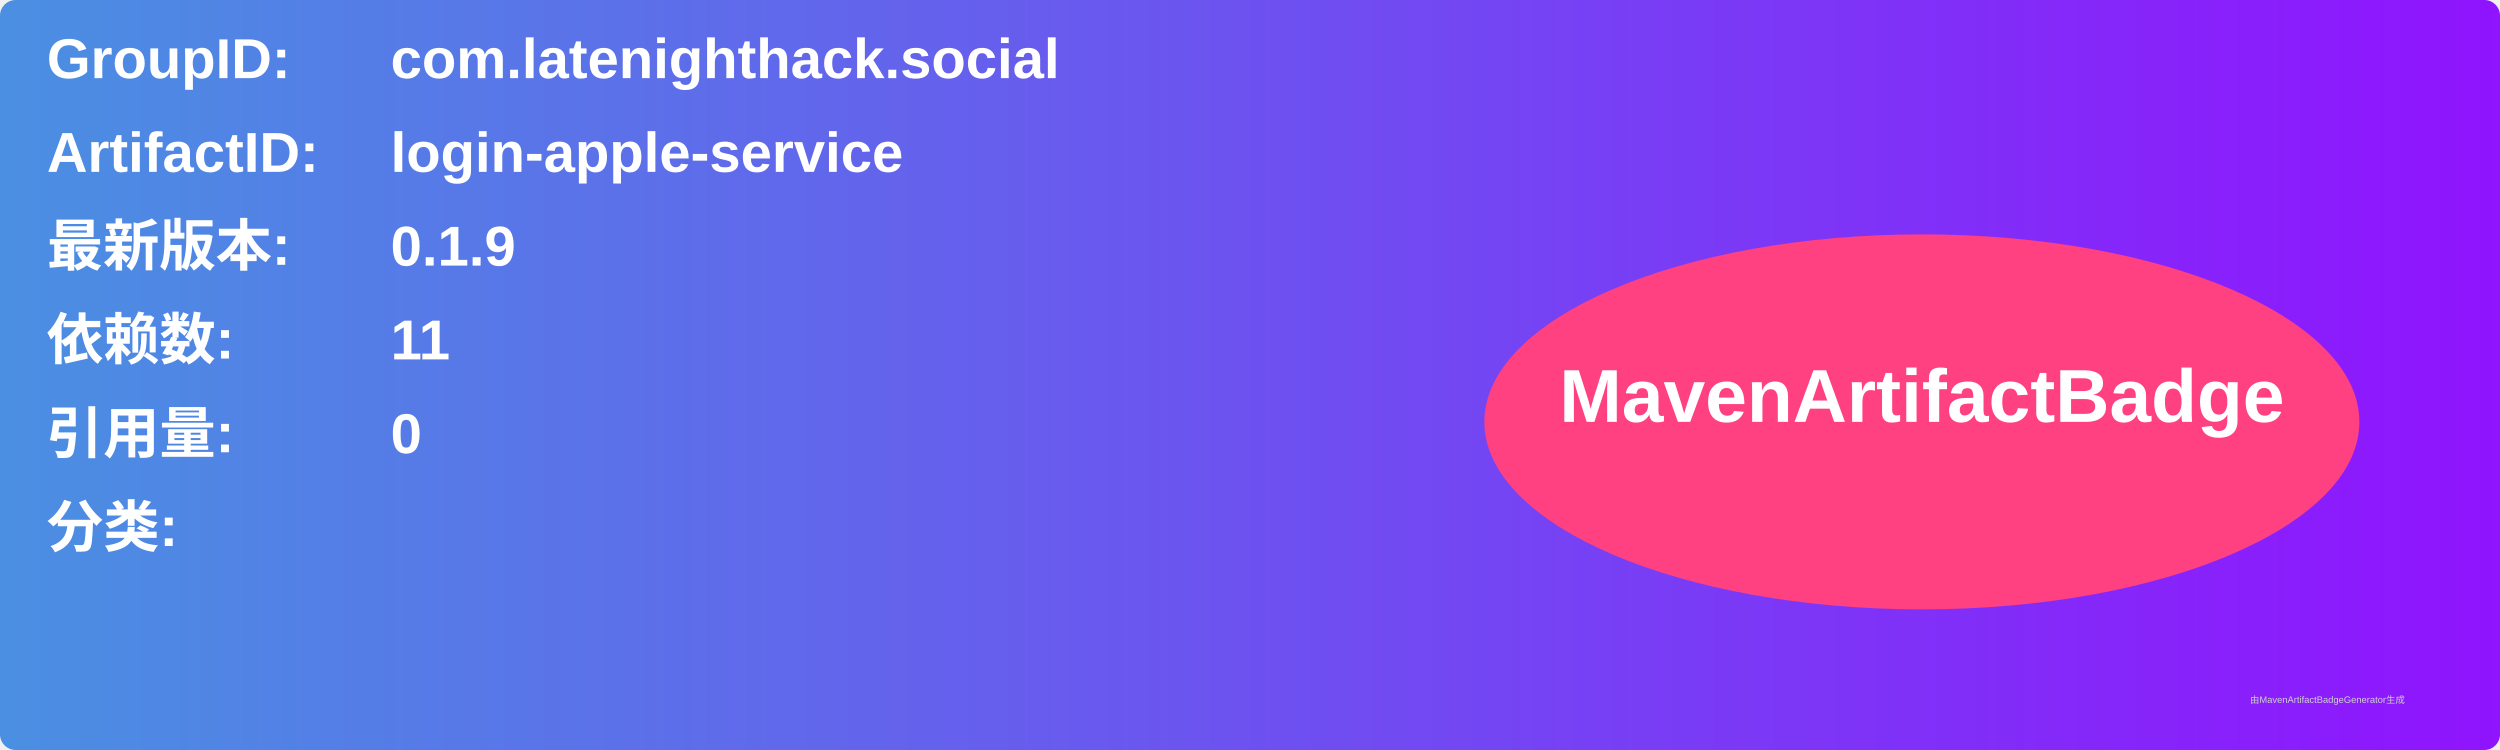
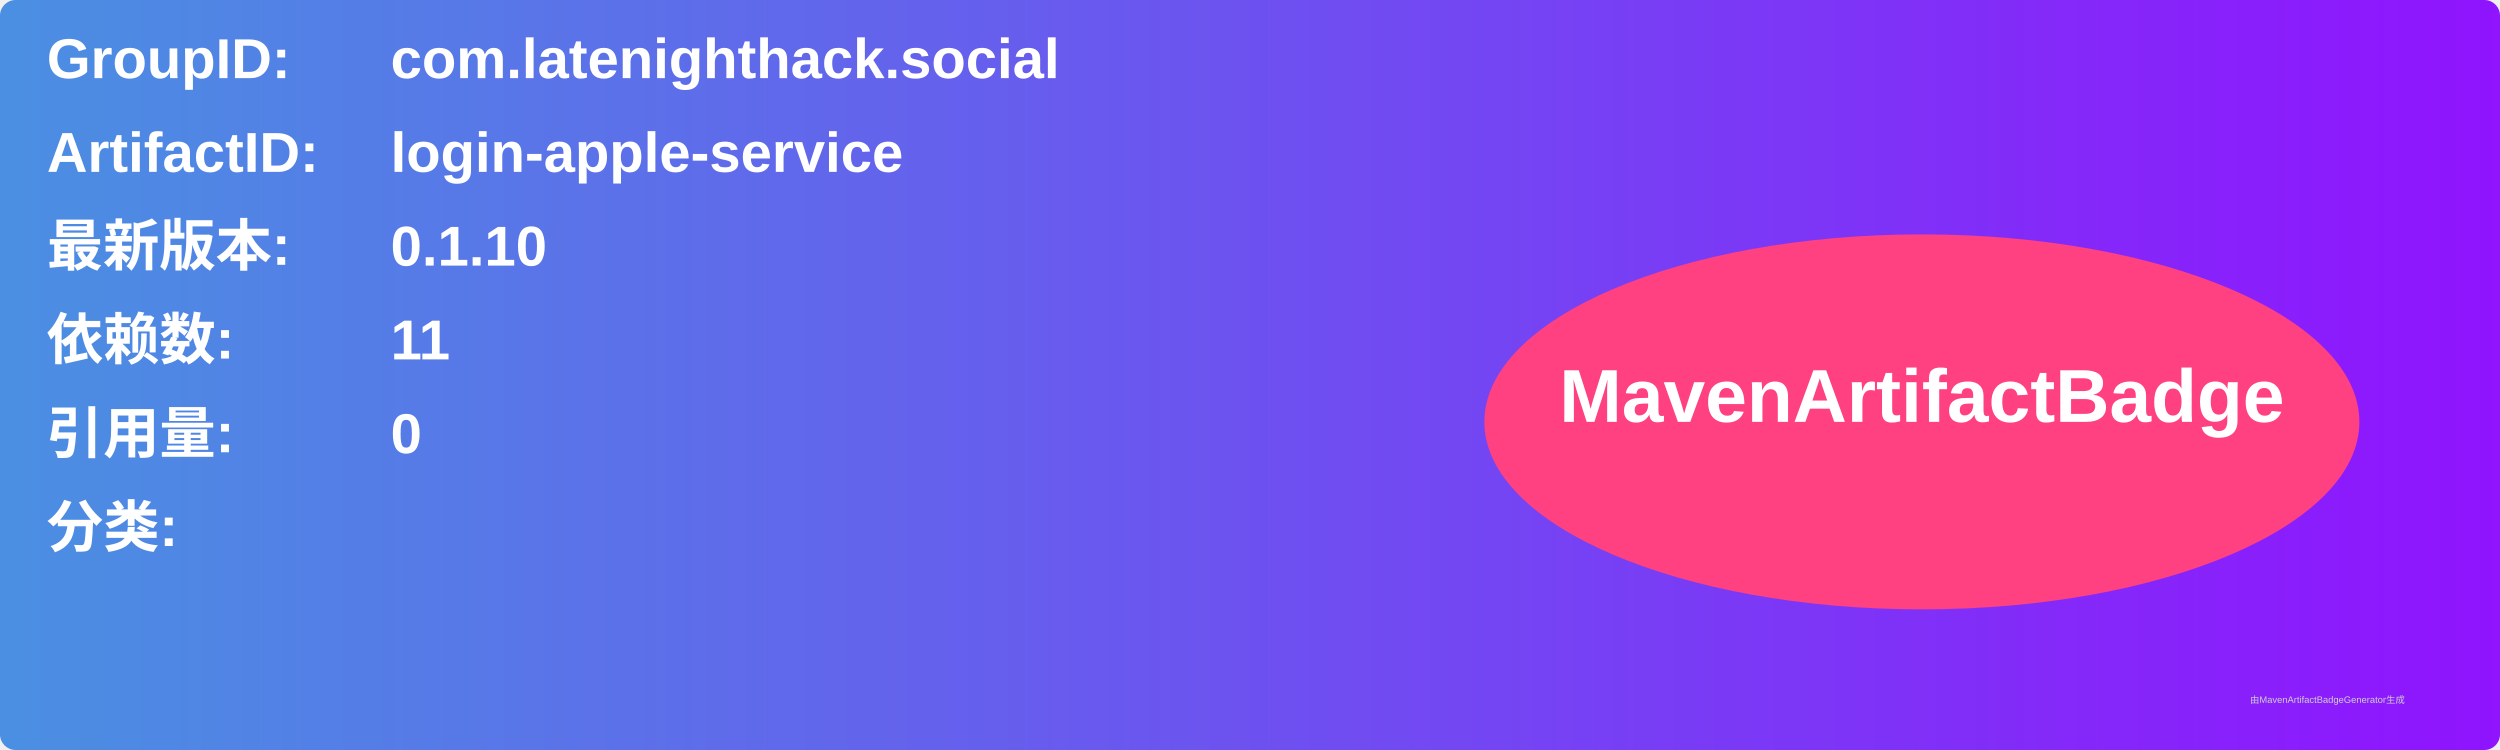
<svg xmlns="http://www.w3.org/2000/svg" width="800" height="240" viewBox="0 0 800 240">
  <linearGradient id="grad" x1="0%" y1="0%" x2="100%" y2="0%">
    <stop offset="0%" stop-color="#4a90e2" />
    <stop offset="100%" stop-color="#9013fe" />
  </linearGradient>
  <rect width="100%" height="100%" rx="5" ry="5" fill="url(#grad)" />
  <g transform="translate(15, 15)">
    <text x="0" y="10" font-family="Arial" font-size="18" fill="white" font-weight="bold" width="260">GroupID:</text>
    <text x="110" y="10" font-family="Arial" font-size="18" fill="white" font-weight="bold" width="460">com.latenighthack.social</text>
    <text x="0" y="40" font-family="Arial" font-size="18" fill="white" font-weight="bold" width="260">ArtifactID:</text>
    <text x="110" y="40" font-family="Arial" font-size="18" fill="white" font-weight="bold" width="460">login-apple-service</text>
    <text x="0" y="70" font-family="Arial" font-size="18" fill="white" font-weight="bold">最新版本:</text>
    <text x="110" y="70" font-family="Arial" font-size="18" fill="white" font-weight="bold">
-       <tspan font-weight="bold">0.1.9</tspan>
+       <tspan font-weight="bold">0.1.10</tspan>
    </text>
    <text x="0" y="100" font-family="Arial" font-size="18" fill="white" font-weight="bold">依赖数: </text>
    <text x="110" y="100" font-family="Arial" font-size="18" fill="white">
      <tspan font-weight="bold">11</tspan>
    </text>
    <text x="0" y="130" font-family="Arial" font-size="18" fill="white" font-weight="bold">引用量: </text>
    <text x="110" y="130" font-family="Arial" font-size="18" fill="white">
      <tspan font-weight="bold">0</tspan>
    </text>
    <text x="0" y="160" font-family="Arial" font-size="18" fill="white" font-weight="bold">分类:</text>
    <text x="10" y="190" font-family="Arial" font-size="10" fill="white">
      <tspan font-weight="bold" />
    </text>
    <ellipse cx="600" cy="120" rx="140" ry="60" fill="#ff4081" />
    <text x="600" y="120" text-anchor="middle" font-family="Arial" font-size="24" fill="white" font-weight="bold">MavenArtifactBadge</text>
  </g>
  <text x="720" y="225" font-family="Arial" font-size="3" fill="#d0d0d0">由MavenArtifactBadgeGenerator生成</text>
</svg>
